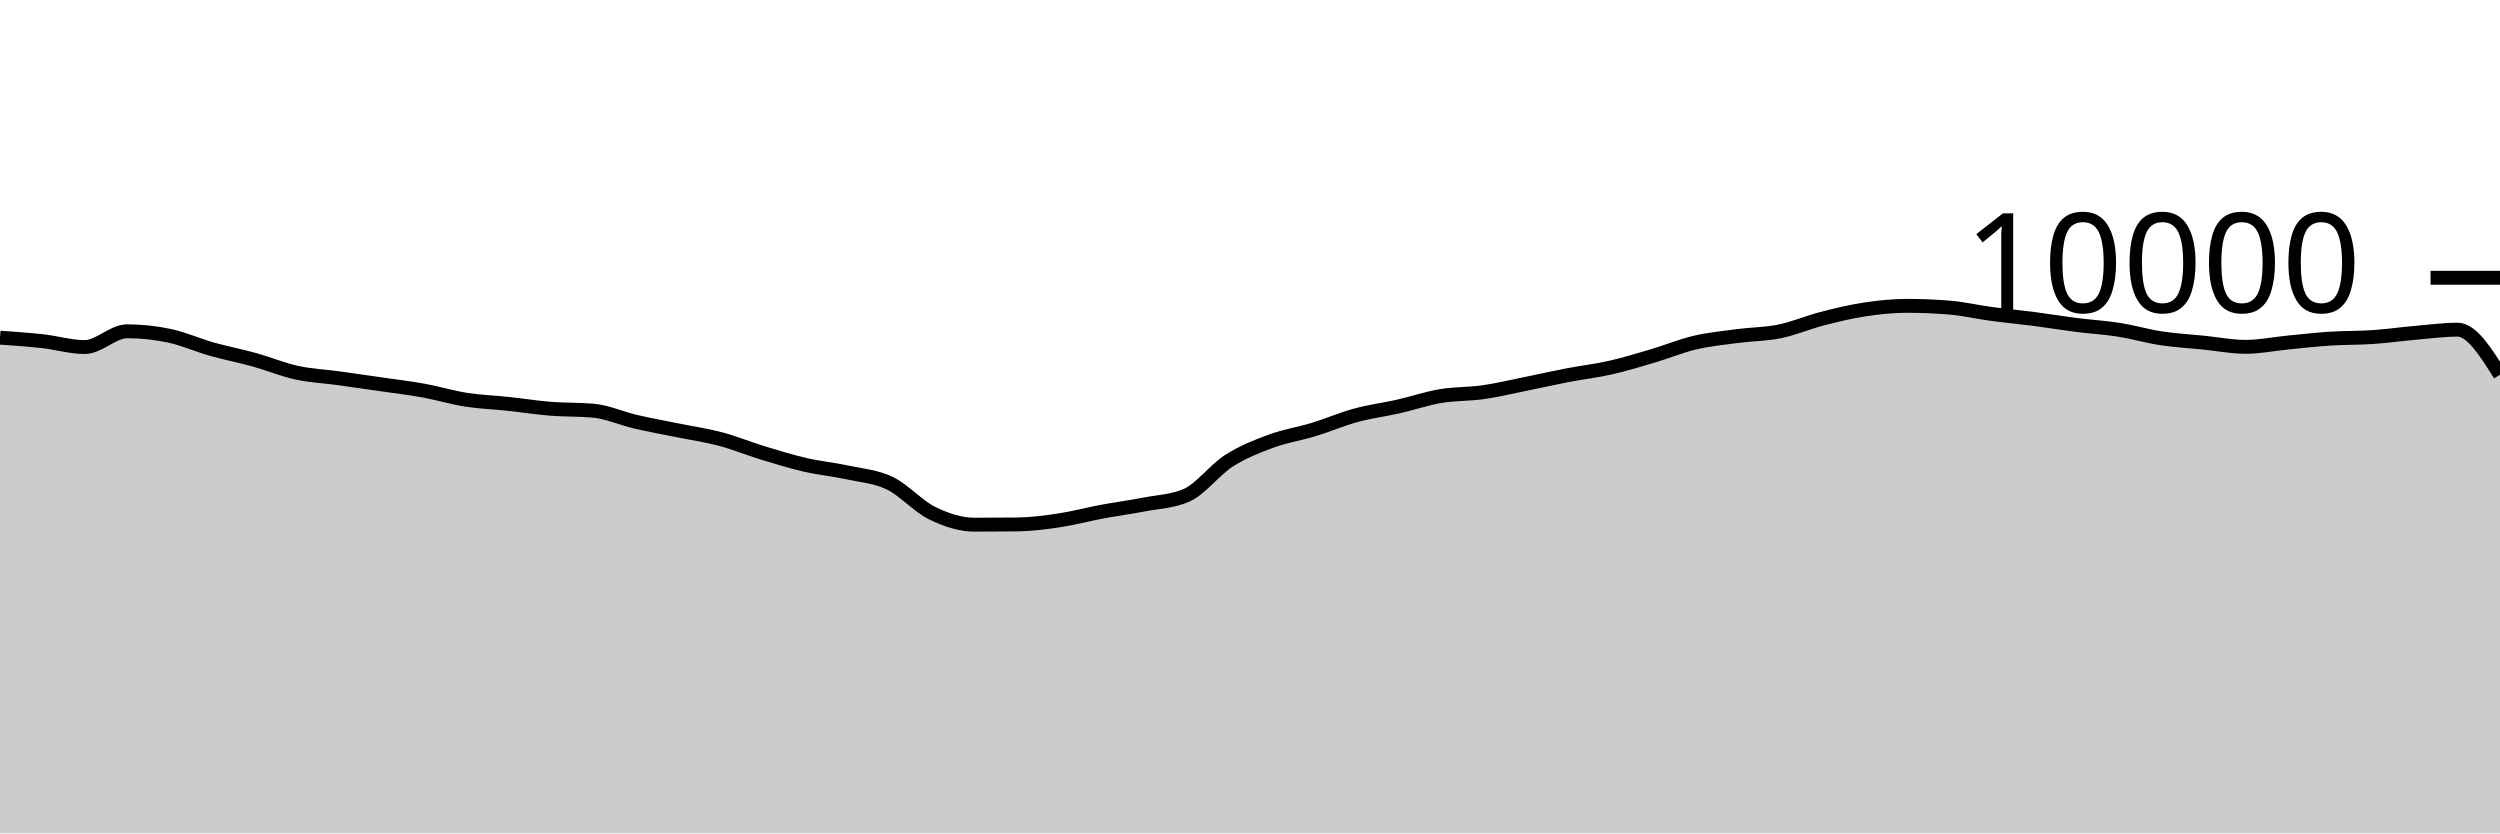
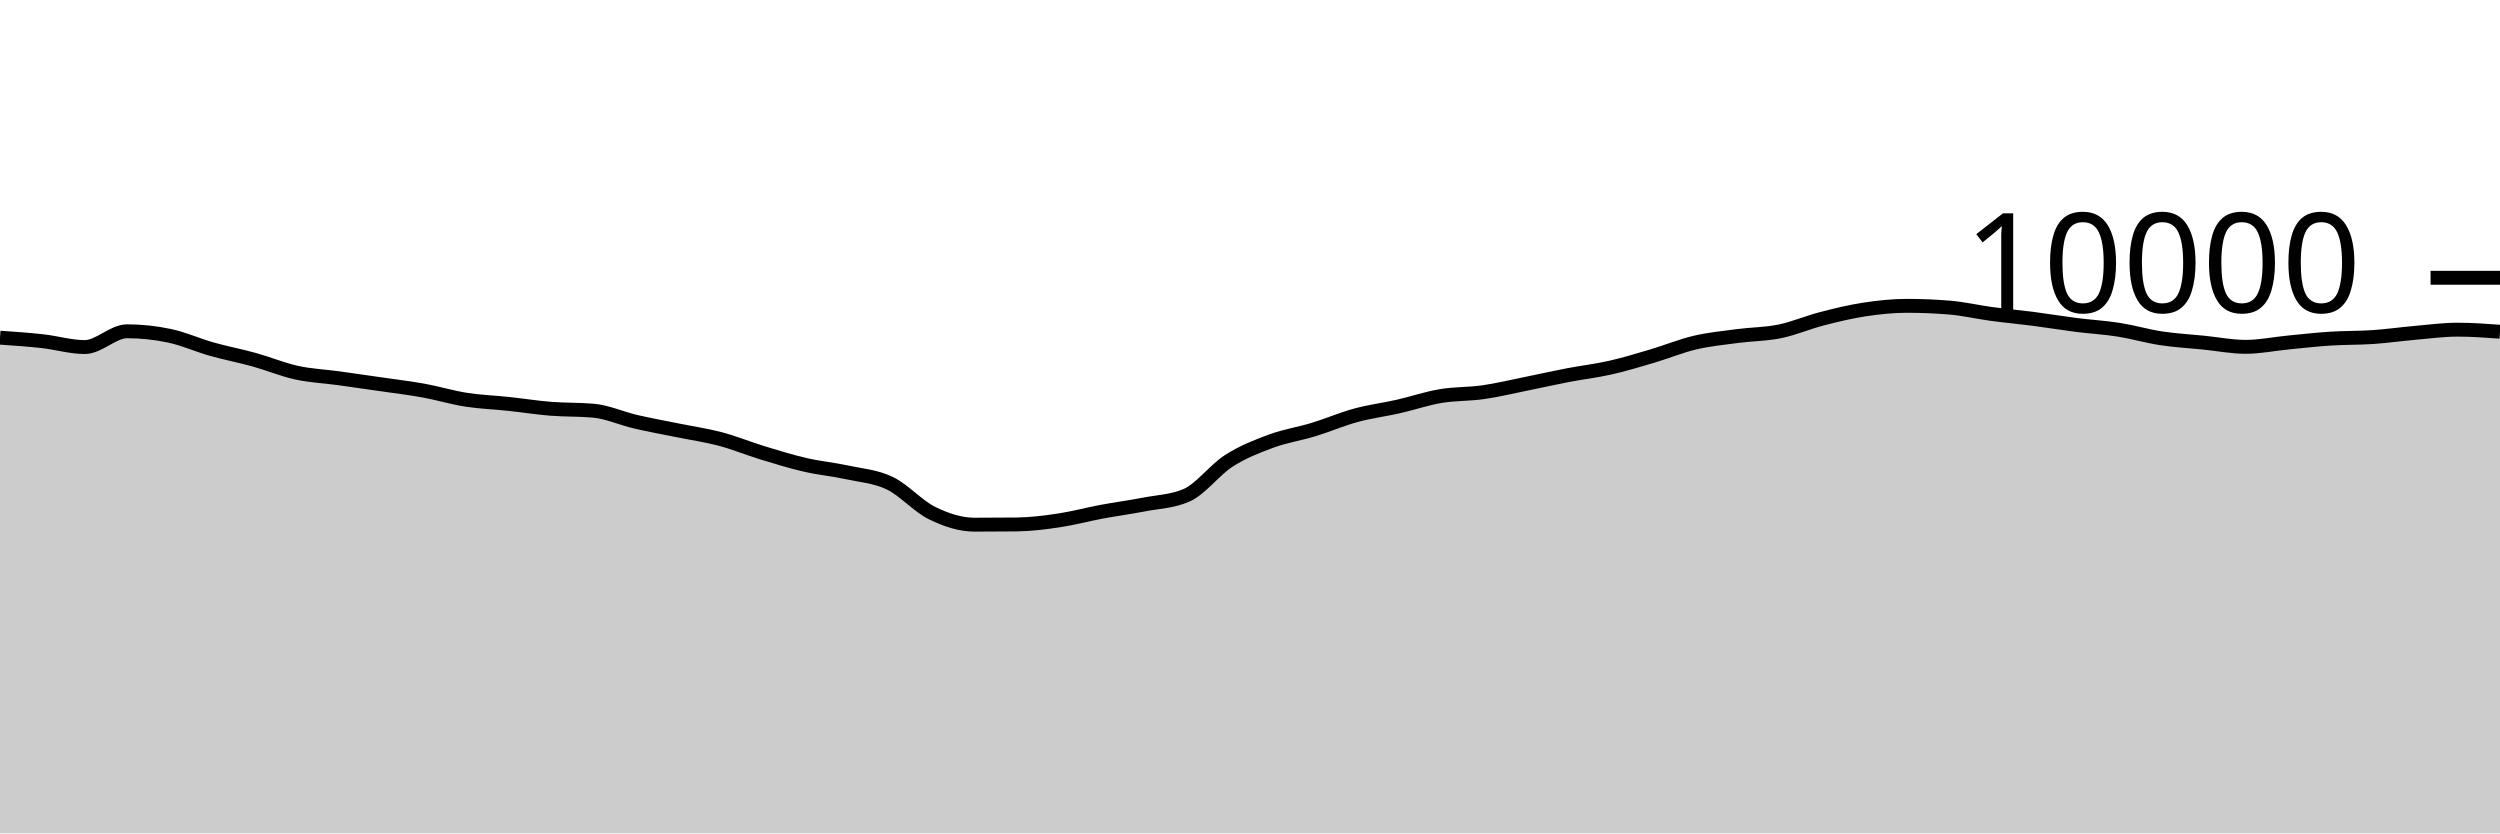
<svg xmlns="http://www.w3.org/2000/svg" viewBox="0 0 180 60">
  <g transform="translate(0,20)">
-     <path class="area" fill="rgba(0, 0, 0, 0.2)" d="M0,4.312C1.017,4.382,2.034,4.451,3.051,4.564C4.068,4.677,5.085,4.988,6.102,4.988C7.119,4.988,8.136,3.852,9.153,3.852C10.169,3.852,11.186,3.961,12.203,4.176C13.22,4.391,14.237,4.853,15.254,5.14C16.271,5.427,17.288,5.618,18.305,5.9C19.322,6.182,20.339,6.609,21.356,6.832C22.373,7.055,23.39,7.096,24.407,7.236C25.424,7.376,26.441,7.524,27.458,7.672C28.475,7.82,29.492,7.939,30.508,8.124C31.525,8.309,32.542,8.621,33.559,8.78C34.576,8.939,35.593,8.971,36.61,9.08C37.627,9.189,38.644,9.351,39.661,9.432C40.678,9.513,41.695,9.477,42.712,9.568C43.729,9.659,44.746,10.127,45.763,10.364C46.78,10.601,47.797,10.781,48.814,10.988C49.831,11.195,50.847,11.338,51.864,11.608C52.881,11.878,53.898,12.298,54.915,12.608C55.932,12.918,56.949,13.233,57.966,13.468C58.983,13.703,60,13.795,61.017,14.016C62.034,14.237,63.051,14.303,64.068,14.792C65.085,15.281,66.102,16.451,67.119,16.948C68.136,17.445,69.153,17.776,70.169,17.776C71.186,17.776,72.203,17.771,73.22,17.76C74.237,17.749,75.254,17.617,76.271,17.464C77.288,17.311,78.305,17.034,79.322,16.844C80.339,16.654,81.356,16.521,82.373,16.324C83.39,16.127,84.407,16.104,85.424,15.664C86.441,15.224,87.458,13.831,88.475,13.18C89.492,12.529,90.508,12.135,91.525,11.76C92.542,11.385,93.559,11.238,94.576,10.928C95.593,10.618,96.61,10.177,97.627,9.9C98.644,9.623,99.661,9.499,100.678,9.268C101.695,9.037,102.712,8.687,103.729,8.516C104.746,8.345,105.763,8.385,106.78,8.24C107.797,8.095,108.814,7.849,109.831,7.644C110.847,7.439,111.864,7.207,112.881,7.012C113.898,6.817,114.915,6.702,115.932,6.472C116.949,6.242,117.966,5.933,118.983,5.632C120,5.331,121.017,4.907,122.034,4.668C123.051,4.429,124.068,4.331,125.085,4.196C126.102,4.061,127.119,4.068,128.136,3.86C129.153,3.652,130.169,3.211,131.186,2.948C132.203,2.685,133.22,2.439,134.237,2.284C135.254,2.129,136.271,2.02,137.288,2.02C138.305,2.02,139.322,2.061,140.339,2.144C141.356,2.227,142.373,2.467,143.39,2.604C144.407,2.741,145.424,2.832,146.441,2.964C147.458,3.096,148.475,3.267,149.492,3.396C150.508,3.525,151.525,3.58,152.542,3.74C153.559,3.9,154.576,4.201,155.593,4.356C156.61,4.511,157.627,4.565,158.644,4.668C159.661,4.771,160.678,4.972,161.695,4.972C162.712,4.972,163.729,4.759,164.746,4.66C165.763,4.561,166.78,4.445,167.797,4.38C168.814,4.315,169.831,4.337,170.847,4.268C171.864,4.199,172.881,4.053,173.898,3.964C174.915,3.875,175.932,3.736,176.949,3.736C177.966,3.736,178.983,5.358,180,6.98L180,40C178.983,40,177.966,40,176.949,40C175.932,40,174.915,40,173.898,40C172.881,40,171.864,40,170.847,40C169.831,40,168.814,40,167.797,40C166.78,40,165.763,40,164.746,40C163.729,40,162.712,40,161.695,40C160.678,40,159.661,40,158.644,40C157.627,40,156.61,40,155.593,40C154.576,40,153.559,40,152.542,40C151.525,40,150.508,40,149.492,40C148.475,40,147.458,40,146.441,40C145.424,40,144.407,40,143.39,40C142.373,40,141.356,40,140.339,40C139.322,40,138.305,40,137.288,40C136.271,40,135.254,40,134.237,40C133.22,40,132.203,40,131.186,40C130.169,40,129.153,40,128.136,40C127.119,40,126.102,40,125.085,40C124.068,40,123.051,40,122.034,40C121.017,40,120,40,118.983,40C117.966,40,116.949,40,115.932,40C114.915,40,113.898,40,112.881,40C111.864,40,110.847,40,109.831,40C108.814,40,107.797,40,106.78,40C105.763,40,104.746,40,103.729,40C102.712,40,101.695,40,100.678,40C99.661,40,98.644,40,97.627,40C96.61,40,95.593,40,94.576,40C93.559,40,92.542,40,91.525,40C90.508,40,89.492,40,88.475,40C87.458,40,86.441,40,85.424,40C84.407,40,83.39,40,82.373,40C81.356,40,80.339,40,79.322,40C78.305,40,77.288,40,76.271,40C75.254,40,74.237,40,73.22,40C72.203,40,71.186,40,70.169,40C69.153,40,68.136,40,67.119,40C66.102,40,65.085,40,64.068,40C63.051,40,62.034,40,61.017,40C60,40,58.983,40,57.966,40C56.949,40,55.932,40,54.915,40C53.898,40,52.881,40,51.864,40C50.847,40,49.831,40,48.814,40C47.797,40,46.78,40,45.763,40C44.746,40,43.729,40,42.712,40C41.695,40,40.678,40,39.661,40C38.644,40,37.627,40,36.61,40C35.593,40,34.576,40,33.559,40C32.542,40,31.525,40,30.508,40C29.492,40,28.475,40,27.458,40C26.441,40,25.424,40,24.407,40C23.39,40,22.373,40,21.356,40C20.339,40,19.322,40,18.305,40C17.288,40,16.271,40,15.254,40C14.237,40,13.22,40,12.203,40C11.186,40,10.169,40,9.153,40C8.136,40,7.119,40,6.102,40C5.085,40,4.068,40,3.051,40C2.034,40,1.017,40,0,40Z" />
-     <path class="line" stroke="black" fill="none" d="M0,4.312C1.017,4.382,2.034,4.451,3.051,4.564C4.068,4.677,5.085,4.988,6.102,4.988C7.119,4.988,8.136,3.852,9.153,3.852C10.169,3.852,11.186,3.961,12.203,4.176C13.22,4.391,14.237,4.853,15.254,5.14C16.271,5.427,17.288,5.618,18.305,5.9C19.322,6.182,20.339,6.609,21.356,6.832C22.373,7.055,23.39,7.096,24.407,7.236C25.424,7.376,26.441,7.524,27.458,7.672C28.475,7.82,29.492,7.939,30.508,8.124C31.525,8.309,32.542,8.621,33.559,8.78C34.576,8.939,35.593,8.971,36.61,9.08C37.627,9.189,38.644,9.351,39.661,9.432C40.678,9.513,41.695,9.477,42.712,9.568C43.729,9.659,44.746,10.127,45.763,10.364C46.78,10.601,47.797,10.781,48.814,10.988C49.831,11.195,50.847,11.338,51.864,11.608C52.881,11.878,53.898,12.298,54.915,12.608C55.932,12.918,56.949,13.233,57.966,13.468C58.983,13.703,60,13.795,61.017,14.016C62.034,14.237,63.051,14.303,64.068,14.792C65.085,15.281,66.102,16.451,67.119,16.948C68.136,17.445,69.153,17.776,70.169,17.776C71.186,17.776,72.203,17.771,73.22,17.76C74.237,17.749,75.254,17.617,76.271,17.464C77.288,17.311,78.305,17.034,79.322,16.844C80.339,16.654,81.356,16.521,82.373,16.324C83.39,16.127,84.407,16.104,85.424,15.664C86.441,15.224,87.458,13.831,88.475,13.18C89.492,12.529,90.508,12.135,91.525,11.76C92.542,11.385,93.559,11.238,94.576,10.928C95.593,10.618,96.61,10.177,97.627,9.9C98.644,9.623,99.661,9.499,100.678,9.268C101.695,9.037,102.712,8.687,103.729,8.516C104.746,8.345,105.763,8.385,106.78,8.24C107.797,8.095,108.814,7.849,109.831,7.644C110.847,7.439,111.864,7.207,112.881,7.012C113.898,6.817,114.915,6.702,115.932,6.472C116.949,6.242,117.966,5.933,118.983,5.632C120,5.331,121.017,4.907,122.034,4.668C123.051,4.429,124.068,4.331,125.085,4.196C126.102,4.061,127.119,4.068,128.136,3.86C129.153,3.652,130.169,3.211,131.186,2.948C132.203,2.685,133.22,2.439,134.237,2.284C135.254,2.129,136.271,2.02,137.288,2.02C138.305,2.02,139.322,2.061,140.339,2.144C141.356,2.227,142.373,2.467,143.39,2.604C144.407,2.741,145.424,2.832,146.441,2.964C147.458,3.096,148.475,3.267,149.492,3.396C150.508,3.525,151.525,3.58,152.542,3.74C153.559,3.9,154.576,4.201,155.593,4.356C156.61,4.511,157.627,4.565,158.644,4.668C159.661,4.771,160.678,4.972,161.695,4.972C162.712,4.972,163.729,4.759,164.746,4.66C165.763,4.561,166.78,4.445,167.797,4.38C168.814,4.315,169.831,4.337,170.847,4.268C171.864,4.199,172.881,4.053,173.898,3.964C174.915,3.875,175.932,3.736,176.949,3.736C177.966,3.736,178.983,5.358,180,6.98" />
+     <path class="area" fill="rgba(0, 0, 0, 0.2)" d="M0,4.312C1.017,4.382,2.034,4.451,3.051,4.564C4.068,4.677,5.085,4.988,6.102,4.988C7.119,4.988,8.136,3.852,9.153,3.852C10.169,3.852,11.186,3.961,12.203,4.176C13.22,4.391,14.237,4.853,15.254,5.14C16.271,5.427,17.288,5.618,18.305,5.9C19.322,6.182,20.339,6.609,21.356,6.832C22.373,7.055,23.39,7.096,24.407,7.236C25.424,7.376,26.441,7.524,27.458,7.672C28.475,7.82,29.492,7.939,30.508,8.124C31.525,8.309,32.542,8.621,33.559,8.78C34.576,8.939,35.593,8.971,36.61,9.08C37.627,9.189,38.644,9.351,39.661,9.432C40.678,9.513,41.695,9.477,42.712,9.568C43.729,9.659,44.746,10.127,45.763,10.364C46.78,10.601,47.797,10.781,48.814,10.988C49.831,11.195,50.847,11.338,51.864,11.608C52.881,11.878,53.898,12.298,54.915,12.608C55.932,12.918,56.949,13.233,57.966,13.468C58.983,13.703,60,13.795,61.017,14.016C62.034,14.237,63.051,14.303,64.068,14.792C65.085,15.281,66.102,16.451,67.119,16.948C68.136,17.445,69.153,17.776,70.169,17.776C71.186,17.776,72.203,17.771,73.22,17.76C74.237,17.749,75.254,17.617,76.271,17.464C77.288,17.311,78.305,17.034,79.322,16.844C80.339,16.654,81.356,16.521,82.373,16.324C83.39,16.127,84.407,16.104,85.424,15.664C86.441,15.224,87.458,13.831,88.475,13.18C89.492,12.529,90.508,12.135,91.525,11.76C92.542,11.385,93.559,11.238,94.576,10.928C95.593,10.618,96.61,10.177,97.627,9.9C98.644,9.623,99.661,9.499,100.678,9.268C101.695,9.037,102.712,8.687,103.729,8.516C104.746,8.345,105.763,8.385,106.78,8.24C107.797,8.095,108.814,7.849,109.831,7.644C110.847,7.439,111.864,7.207,112.881,7.012C113.898,6.817,114.915,6.702,115.932,6.472C116.949,6.242,117.966,5.933,118.983,5.632C120,5.331,121.017,4.907,122.034,4.668C123.051,4.429,124.068,4.331,125.085,4.196C126.102,4.061,127.119,4.068,128.136,3.86C129.153,3.652,130.169,3.211,131.186,2.948C132.203,2.685,133.22,2.439,134.237,2.284C135.254,2.129,136.271,2.02,137.288,2.02C138.305,2.02,139.322,2.061,140.339,2.144C141.356,2.227,142.373,2.467,143.39,2.604C144.407,2.741,145.424,2.832,146.441,2.964C147.458,3.096,148.475,3.267,149.492,3.396C150.508,3.525,151.525,3.58,152.542,3.74C153.559,3.9,154.576,4.201,155.593,4.356C156.61,4.511,157.627,4.565,158.644,4.668C159.661,4.771,160.678,4.972,161.695,4.972C162.712,4.972,163.729,4.759,164.746,4.66C165.763,4.561,166.78,4.445,167.797,4.38C168.814,4.315,169.831,4.337,170.847,4.268C171.864,4.199,172.881,4.053,173.898,3.964C174.915,3.875,175.932,3.736,176.949,3.736C177.966,3.736,178.983,3.81,180,3.884L180,40C178.983,40,177.966,40,176.949,40C175.932,40,174.915,40,173.898,40C172.881,40,171.864,40,170.847,40C169.831,40,168.814,40,167.797,40C166.78,40,165.763,40,164.746,40C163.729,40,162.712,40,161.695,40C160.678,40,159.661,40,158.644,40C157.627,40,156.61,40,155.593,40C154.576,40,153.559,40,152.542,40C151.525,40,150.508,40,149.492,40C148.475,40,147.458,40,146.441,40C145.424,40,144.407,40,143.39,40C142.373,40,141.356,40,140.339,40C139.322,40,138.305,40,137.288,40C136.271,40,135.254,40,134.237,40C133.22,40,132.203,40,131.186,40C130.169,40,129.153,40,128.136,40C127.119,40,126.102,40,125.085,40C124.068,40,123.051,40,122.034,40C121.017,40,120,40,118.983,40C117.966,40,116.949,40,115.932,40C114.915,40,113.898,40,112.881,40C111.864,40,110.847,40,109.831,40C108.814,40,107.797,40,106.78,40C105.763,40,104.746,40,103.729,40C102.712,40,101.695,40,100.678,40C99.661,40,98.644,40,97.627,40C96.61,40,95.593,40,94.576,40C93.559,40,92.542,40,91.525,40C90.508,40,89.492,40,88.475,40C87.458,40,86.441,40,85.424,40C84.407,40,83.39,40,82.373,40C81.356,40,80.339,40,79.322,40C78.305,40,77.288,40,76.271,40C75.254,40,74.237,40,73.22,40C72.203,40,71.186,40,70.169,40C69.153,40,68.136,40,67.119,40C66.102,40,65.085,40,64.068,40C63.051,40,62.034,40,61.017,40C60,40,58.983,40,57.966,40C56.949,40,55.932,40,54.915,40C53.898,40,52.881,40,51.864,40C50.847,40,49.831,40,48.814,40C47.797,40,46.78,40,45.763,40C44.746,40,43.729,40,42.712,40C41.695,40,40.678,40,39.661,40C38.644,40,37.627,40,36.61,40C35.593,40,34.576,40,33.559,40C32.542,40,31.525,40,30.508,40C29.492,40,28.475,40,27.458,40C26.441,40,25.424,40,24.407,40C23.39,40,22.373,40,21.356,40C20.339,40,19.322,40,18.305,40C17.288,40,16.271,40,15.254,40C14.237,40,13.22,40,12.203,40C11.186,40,10.169,40,9.153,40C8.136,40,7.119,40,6.102,40C5.085,40,4.068,40,3.051,40C2.034,40,1.017,40,0,40Z" />
+     <path class="line" stroke="black" fill="none" d="M0,4.312C1.017,4.382,2.034,4.451,3.051,4.564C4.068,4.677,5.085,4.988,6.102,4.988C7.119,4.988,8.136,3.852,9.153,3.852C10.169,3.852,11.186,3.961,12.203,4.176C13.22,4.391,14.237,4.853,15.254,5.14C16.271,5.427,17.288,5.618,18.305,5.9C19.322,6.182,20.339,6.609,21.356,6.832C22.373,7.055,23.39,7.096,24.407,7.236C25.424,7.376,26.441,7.524,27.458,7.672C28.475,7.82,29.492,7.939,30.508,8.124C31.525,8.309,32.542,8.621,33.559,8.78C34.576,8.939,35.593,8.971,36.61,9.08C37.627,9.189,38.644,9.351,39.661,9.432C40.678,9.513,41.695,9.477,42.712,9.568C43.729,9.659,44.746,10.127,45.763,10.364C46.78,10.601,47.797,10.781,48.814,10.988C49.831,11.195,50.847,11.338,51.864,11.608C52.881,11.878,53.898,12.298,54.915,12.608C55.932,12.918,56.949,13.233,57.966,13.468C58.983,13.703,60,13.795,61.017,14.016C62.034,14.237,63.051,14.303,64.068,14.792C65.085,15.281,66.102,16.451,67.119,16.948C68.136,17.445,69.153,17.776,70.169,17.776C71.186,17.776,72.203,17.771,73.22,17.76C74.237,17.749,75.254,17.617,76.271,17.464C77.288,17.311,78.305,17.034,79.322,16.844C80.339,16.654,81.356,16.521,82.373,16.324C83.39,16.127,84.407,16.104,85.424,15.664C86.441,15.224,87.458,13.831,88.475,13.18C89.492,12.529,90.508,12.135,91.525,11.76C92.542,11.385,93.559,11.238,94.576,10.928C95.593,10.618,96.61,10.177,97.627,9.9C98.644,9.623,99.661,9.499,100.678,9.268C101.695,9.037,102.712,8.687,103.729,8.516C104.746,8.345,105.763,8.385,106.78,8.24C107.797,8.095,108.814,7.849,109.831,7.644C110.847,7.439,111.864,7.207,112.881,7.012C113.898,6.817,114.915,6.702,115.932,6.472C116.949,6.242,117.966,5.933,118.983,5.632C120,5.331,121.017,4.907,122.034,4.668C123.051,4.429,124.068,4.331,125.085,4.196C126.102,4.061,127.119,4.068,128.136,3.86C129.153,3.652,130.169,3.211,131.186,2.948C132.203,2.685,133.22,2.439,134.237,2.284C135.254,2.129,136.271,2.02,137.288,2.02C138.305,2.02,139.322,2.061,140.339,2.144C141.356,2.227,142.373,2.467,143.39,2.604C144.407,2.741,145.424,2.832,146.441,2.964C147.458,3.096,148.475,3.267,149.492,3.396C150.508,3.525,151.525,3.58,152.542,3.74C153.559,3.9,154.576,4.201,155.593,4.356C156.61,4.511,157.627,4.565,158.644,4.668C159.661,4.771,160.678,4.972,161.695,4.972C162.712,4.972,163.729,4.759,164.746,4.66C165.763,4.561,166.78,4.445,167.797,4.38C168.814,4.315,169.831,4.337,170.847,4.268C171.864,4.199,172.881,4.053,173.898,3.964C174.915,3.875,175.932,3.736,176.949,3.736C177.966,3.736,178.983,3.81,180,3.884" />
    <path class="axis-ceiling" stroke-width="1" stroke="black" fill="none" d="M175,0L180,0" />
    <text class="axis-ceiling-label" font-family="sans-serif" text-anchor="end" font-size="10px" x="170" y="2.5">10000</text>
  </g>
</svg>
